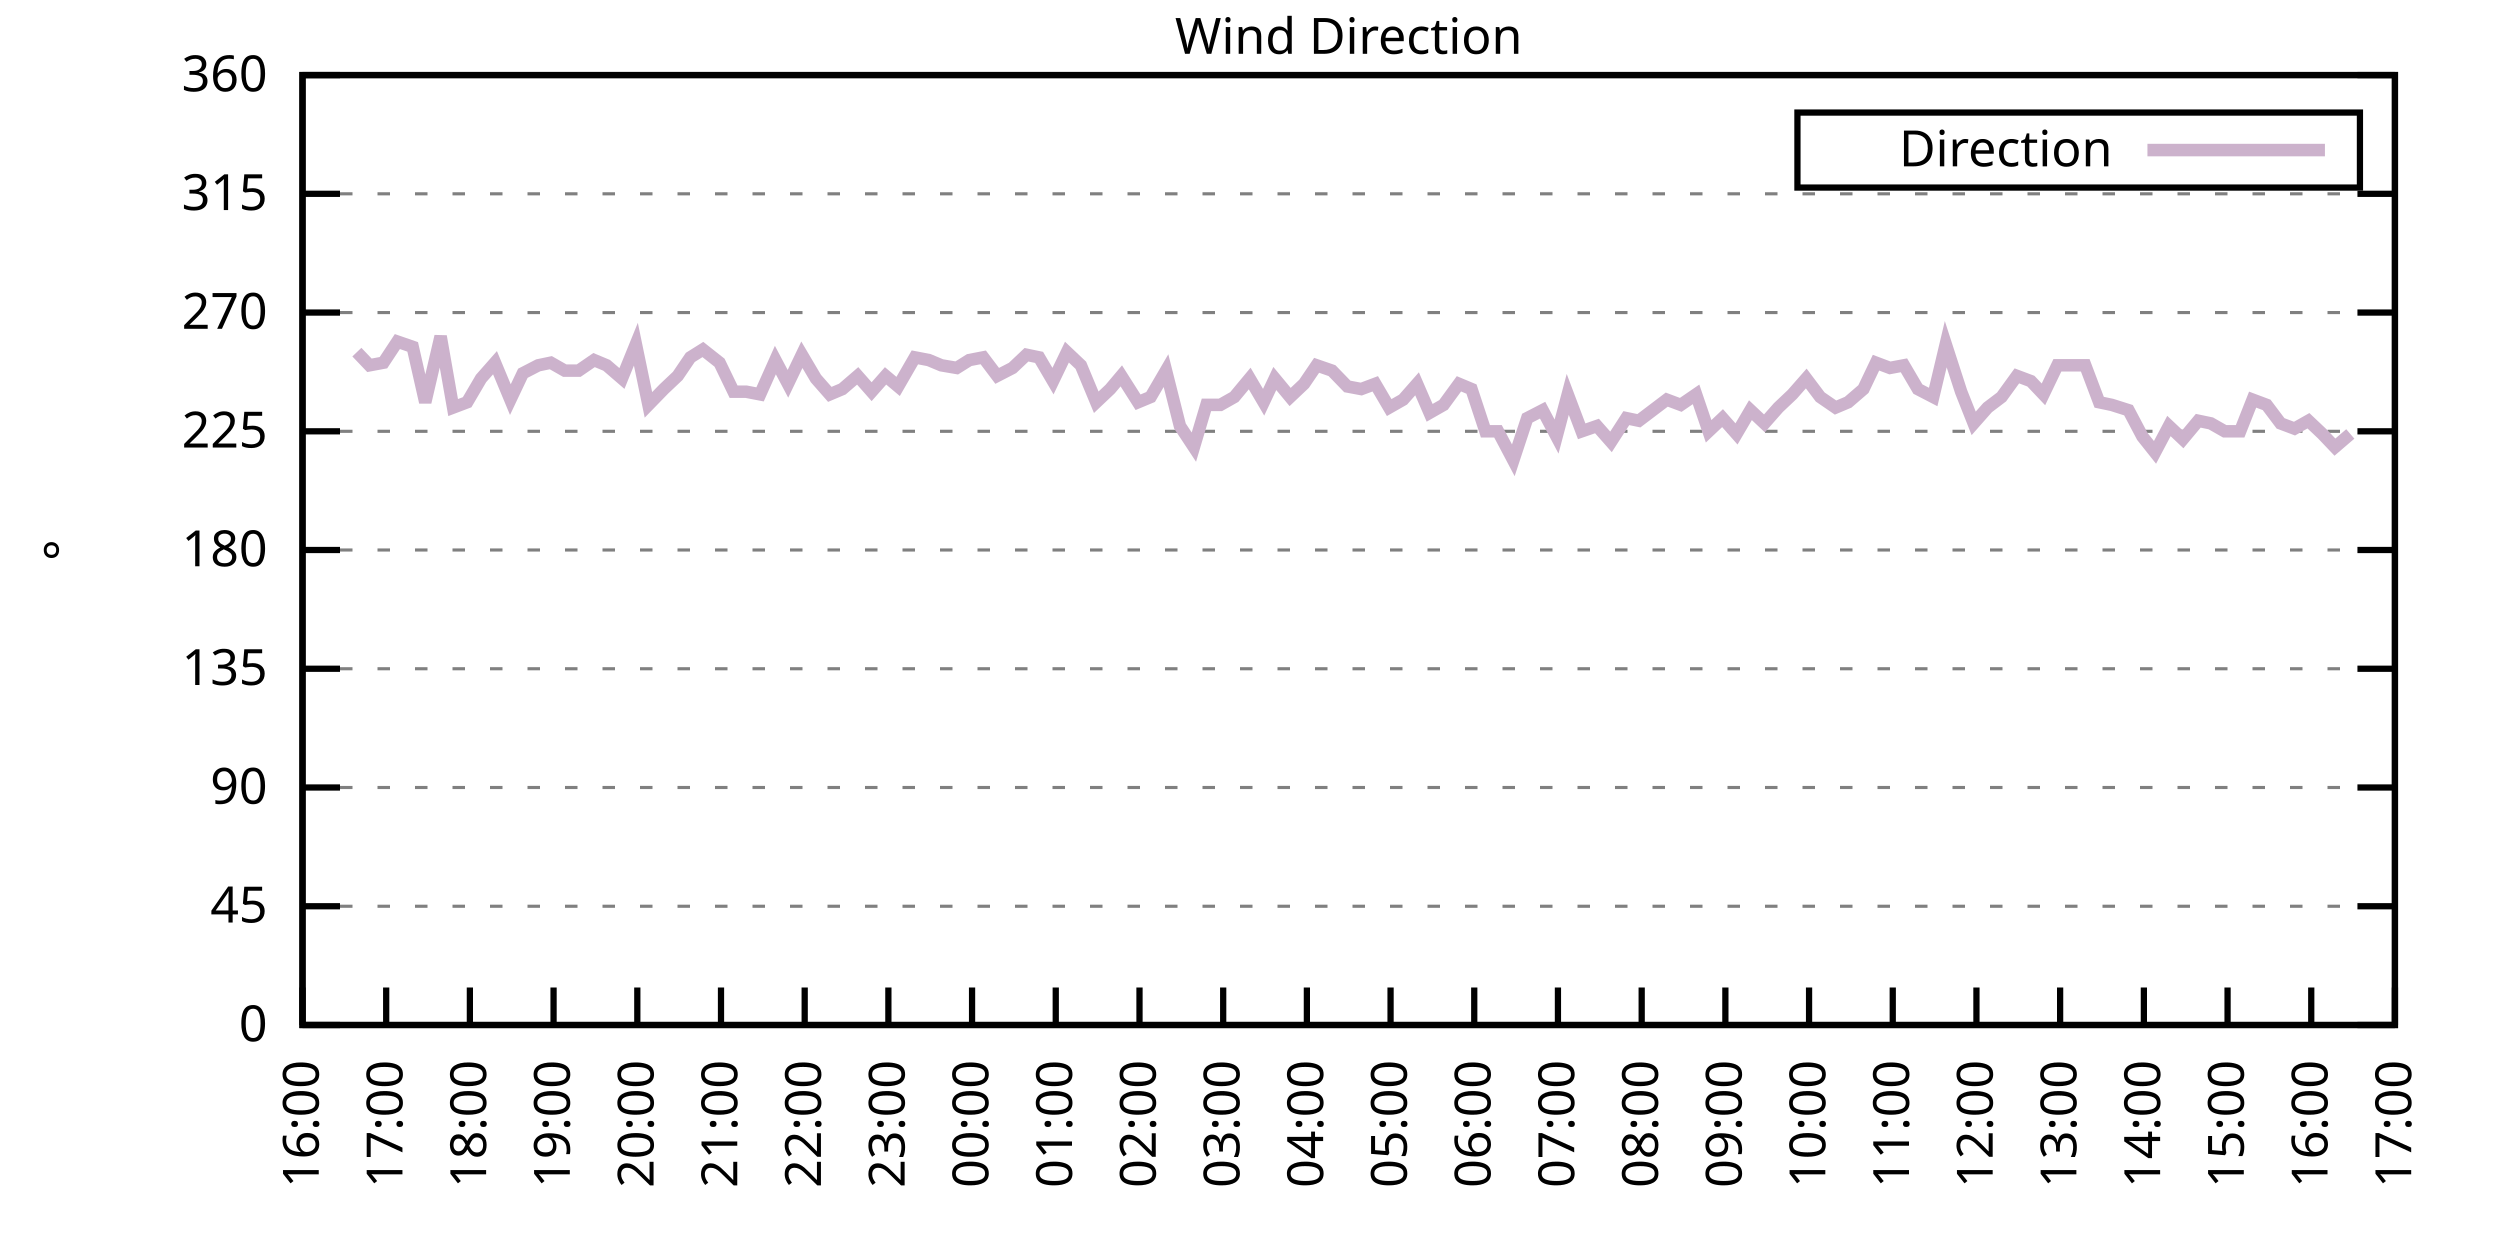
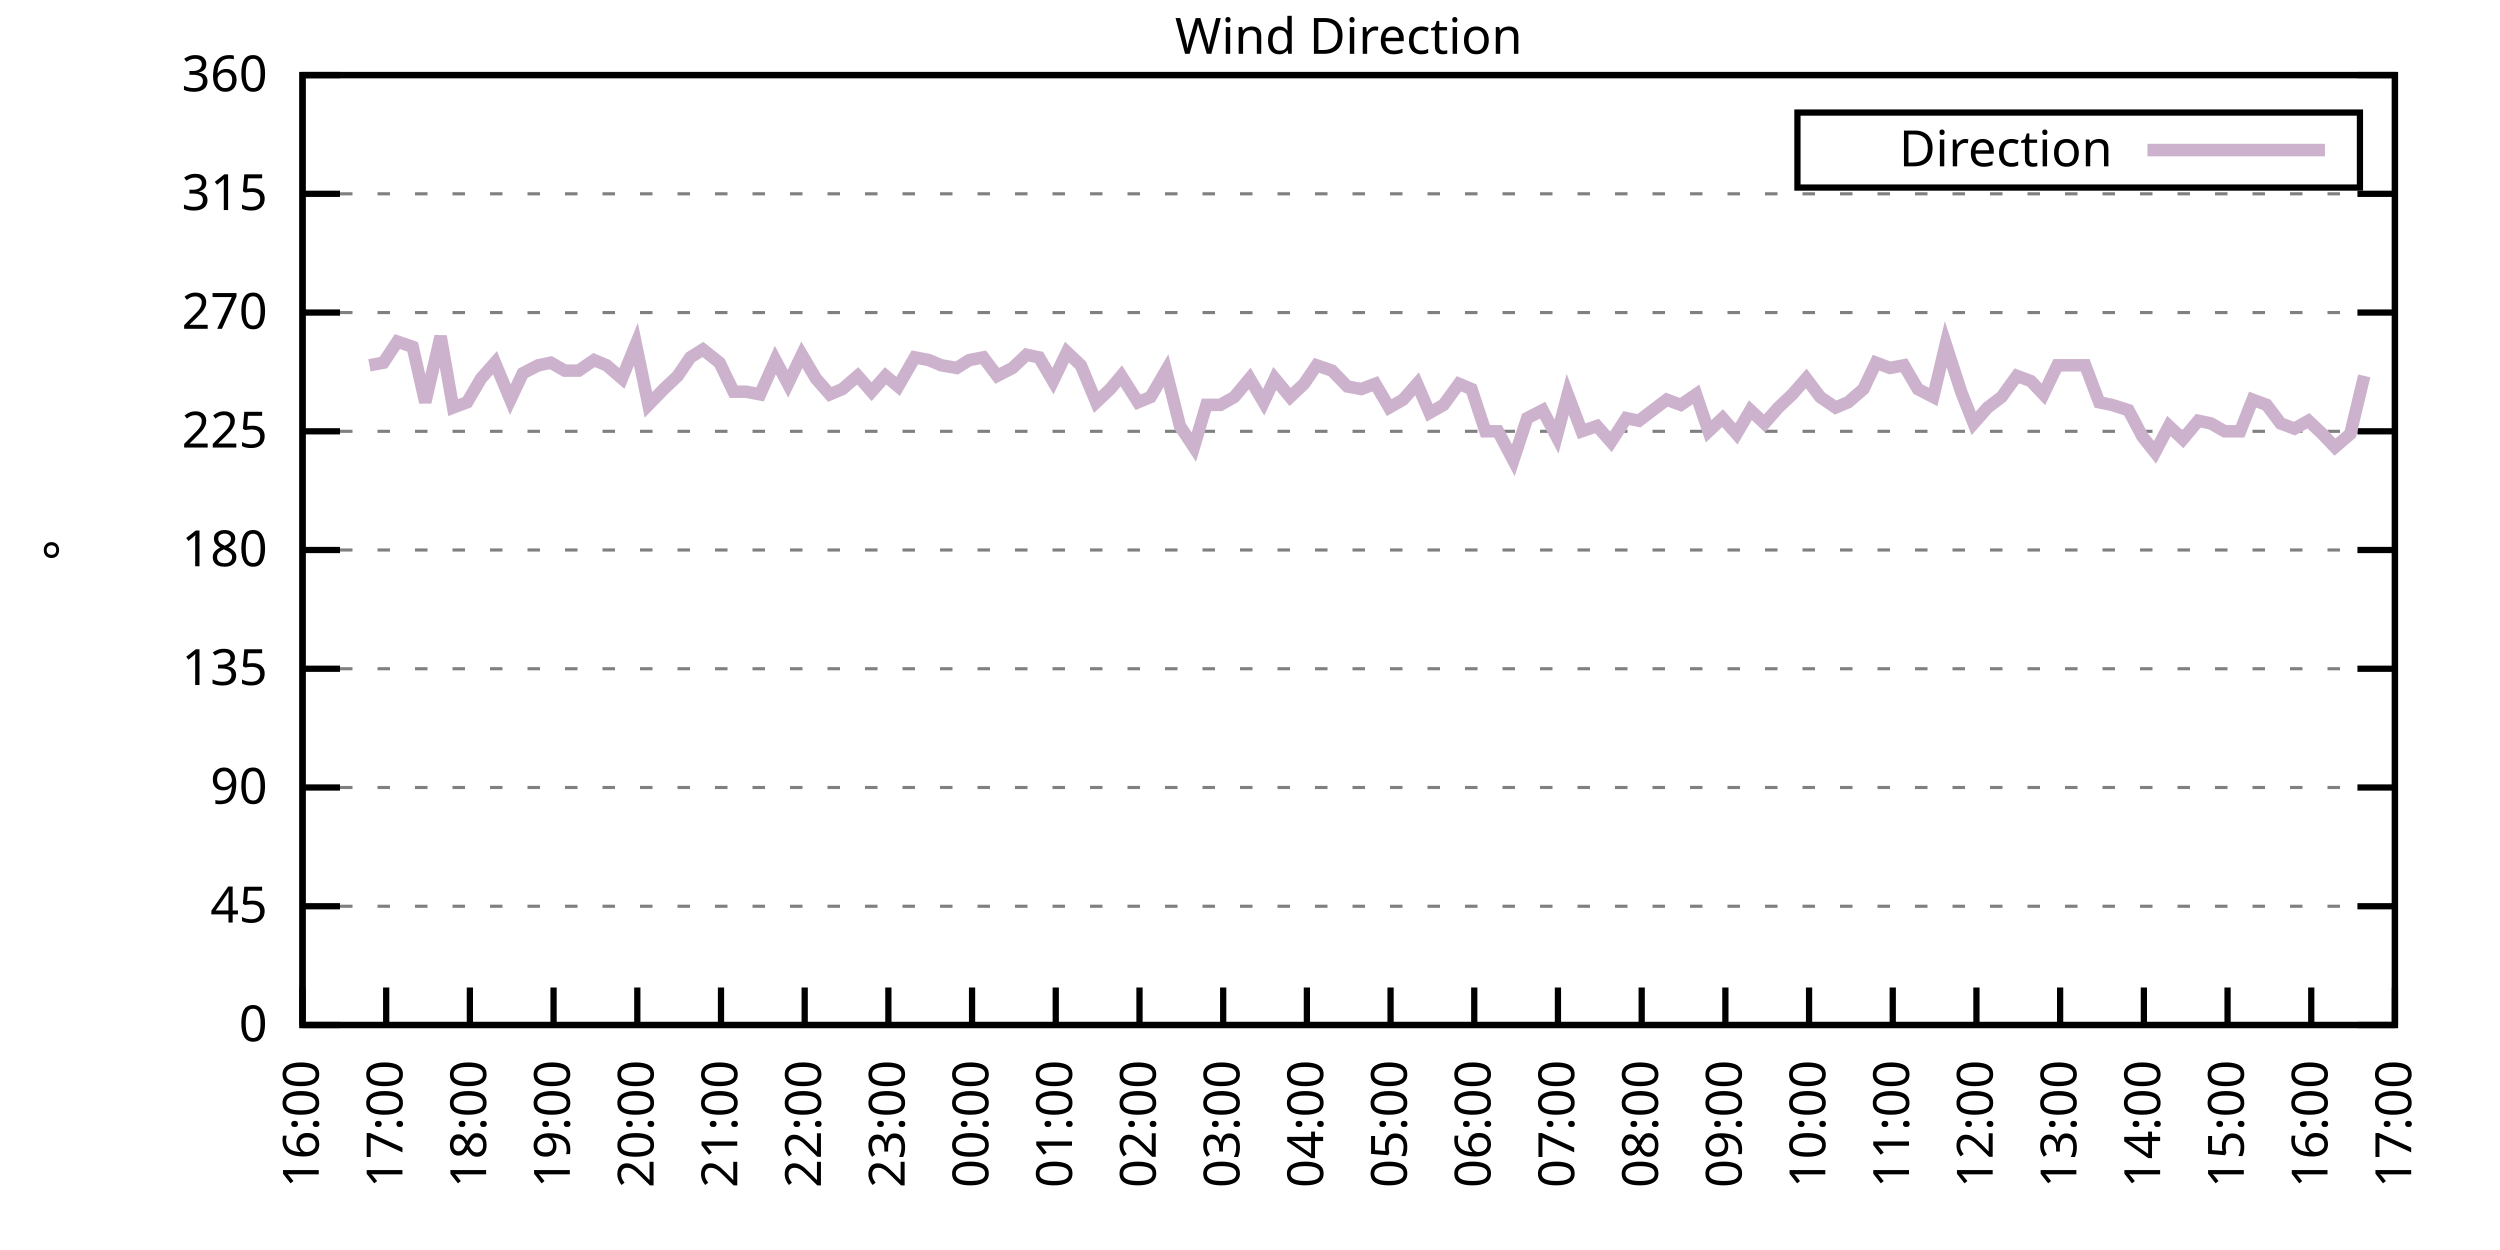
<svg xmlns="http://www.w3.org/2000/svg" xmlns:xlink="http://www.w3.org/1999/xlink" width="400" height="200" viewBox="0 0 400 200">
  <g id="gnuplot_canvas">
    <rect x="0" y="0" width="400" height="200" fill="none" />
    <defs>
      <circle id="gpDot" r="0.5" stroke-width="0.5" stroke="currentColor" />
      <path id="gpPt0" stroke-width="0.333" stroke="currentColor" d="M-1,0 h2 M0,-1 v2" />
      <path id="gpPt1" stroke-width="0.333" stroke="currentColor" d="M-1,-1 L1,1 M1,-1 L-1,1" />
      <path id="gpPt2" stroke-width="0.333" stroke="currentColor" d="M-1,0 L1,0 M0,-1 L0,1 M-1,-1 L1,1 M-1,1 L1,-1" />
      <rect id="gpPt3" stroke-width="0.333" stroke="currentColor" x="-1" y="-1" width="2" height="2" />
      <rect id="gpPt4" stroke-width="0.333" stroke="currentColor" fill="currentColor" x="-1" y="-1" width="2" height="2" />
      <circle id="gpPt5" stroke-width="0.333" stroke="currentColor" cx="0" cy="0" r="1" />
      <use xlink:href="#gpPt5" id="gpPt6" fill="currentColor" stroke="none" />
      <path id="gpPt7" stroke-width="0.333" stroke="currentColor" d="M0,-1.33 L-1.33,0.67 L1.33,0.67 z" />
      <use xlink:href="#gpPt7" id="gpPt8" fill="currentColor" stroke="none" />
      <use xlink:href="#gpPt7" id="gpPt9" stroke="currentColor" transform="rotate(180)" />
      <use xlink:href="#gpPt9" id="gpPt10" fill="currentColor" stroke="none" />
      <use xlink:href="#gpPt3" id="gpPt11" stroke="currentColor" transform="rotate(45)" />
      <use xlink:href="#gpPt11" id="gpPt12" fill="currentColor" stroke="none" />
      <path id="gpPt13" stroke-width="0.333" stroke="currentColor" d="M0,1.330 L1.265,0.411 L0.782,-1.067 L-0.782,-1.076 L-1.265,0.411 z" />
      <use xlink:href="#gpPt13" id="gpPt14" fill="currentColor" stroke="none" />
      <filter id="textbox" filterUnits="objectBoundingBox" x="0" y="0" height="1" width="1">
        <feFlood flood-color="white" flood-opacity="1" result="bgnd" />
        <feComposite in="SourceGraphic" in2="bgnd" operator="atop" />
      </filter>
      <filter id="greybox" filterUnits="objectBoundingBox" x="0" y="0" height="1" width="1">
        <feFlood flood-color="lightgrey" flood-opacity="1" result="grey" />
        <feComposite in="SourceGraphic" in2="grey" operator="atop" />
      </filter>
    </defs>
    <g fill="none" color="white" stroke="currentColor" stroke-width="1.00" stroke-linecap="butt" stroke-linejoin="miter">
</g>
    <g fill="none" color="black" stroke="currentColor" stroke-width="1.00" stroke-linecap="butt" stroke-linejoin="miter">
      <g stroke="none" shape-rendering="crispEdges">
        <polygon fill="rgb(255, 255, 255)" points="48.40,164.00 383.18,164.00 383.18,12.02 48.40,12.02 " />
      </g>
    </g>
    <g fill="none" color="black" stroke="currentColor" stroke-width="1.00" stroke-linecap="butt" stroke-linejoin="miter">
</g>
    <g fill="none" color="black" stroke="black" stroke-width="0.50" stroke-linecap="butt" stroke-linejoin="miter">
</g>
    <g fill="none" color="gray" stroke="currentColor" stroke-width="0.50" stroke-linecap="butt" stroke-linejoin="miter">
      <path stroke="gray" stroke-dasharray="2,4" class="gridline" d="M48.40,164.00 L383.19,164.00  " />
    </g>
    <g fill="none" color="gray" stroke="gray" stroke-width="1.00" stroke-linecap="butt" stroke-linejoin="miter">
</g>
    <g fill="none" color="black" stroke="currentColor" stroke-width="1.00" stroke-linecap="butt" stroke-linejoin="miter">
      <path stroke="black" d="M48.40,164.00 L54.40,164.00 M383.19,164.00 L377.19,164.00  " />
      <g transform="translate(42.80,166.60)" stroke="none" fill="black" font-family="Sans" font-size="8.00" text-anchor="end">
        <text>
          <tspan font-family="Sans"> 0</tspan>
        </text>
      </g>
    </g>
    <g fill="none" color="black" stroke="currentColor" stroke-width="1.00" stroke-linecap="butt" stroke-linejoin="miter">
</g>
    <g fill="none" color="black" stroke="black" stroke-width="0.50" stroke-linecap="butt" stroke-linejoin="miter">
</g>
    <g fill="none" color="gray" stroke="currentColor" stroke-width="0.50" stroke-linecap="butt" stroke-linejoin="miter">
      <path stroke="gray" stroke-dasharray="2,4" class="gridline" d="M48.40,145.00 L383.19,145.00  " />
    </g>
    <g fill="none" color="gray" stroke="gray" stroke-width="1.00" stroke-linecap="butt" stroke-linejoin="miter">
</g>
    <g fill="none" color="black" stroke="currentColor" stroke-width="1.00" stroke-linecap="butt" stroke-linejoin="miter">
      <path stroke="black" d="M48.40,145.00 L54.40,145.00 M383.19,145.00 L377.19,145.00  " />
      <g transform="translate(42.80,147.60)" stroke="none" fill="black" font-family="Sans" font-size="8.00" text-anchor="end">
        <text>
          <tspan font-family="Sans"> 45</tspan>
        </text>
      </g>
    </g>
    <g fill="none" color="black" stroke="currentColor" stroke-width="1.00" stroke-linecap="butt" stroke-linejoin="miter">
</g>
    <g fill="none" color="black" stroke="black" stroke-width="0.50" stroke-linecap="butt" stroke-linejoin="miter">
</g>
    <g fill="none" color="gray" stroke="currentColor" stroke-width="0.50" stroke-linecap="butt" stroke-linejoin="miter">
      <path stroke="gray" stroke-dasharray="2,4" class="gridline" d="M48.40,126.00 L383.19,126.00  " />
    </g>
    <g fill="none" color="gray" stroke="gray" stroke-width="1.00" stroke-linecap="butt" stroke-linejoin="miter">
</g>
    <g fill="none" color="black" stroke="currentColor" stroke-width="1.00" stroke-linecap="butt" stroke-linejoin="miter">
      <path stroke="black" d="M48.40,126.00 L54.40,126.00 M383.19,126.00 L377.19,126.00  " />
      <g transform="translate(42.80,128.60)" stroke="none" fill="black" font-family="Sans" font-size="8.00" text-anchor="end">
        <text>
          <tspan font-family="Sans"> 90</tspan>
        </text>
      </g>
    </g>
    <g fill="none" color="black" stroke="currentColor" stroke-width="1.00" stroke-linecap="butt" stroke-linejoin="miter">
</g>
    <g fill="none" color="black" stroke="black" stroke-width="0.50" stroke-linecap="butt" stroke-linejoin="miter">
</g>
    <g fill="none" color="gray" stroke="currentColor" stroke-width="0.50" stroke-linecap="butt" stroke-linejoin="miter">
      <path stroke="gray" stroke-dasharray="2,4" class="gridline" d="M48.40,107.00 L383.19,107.00  " />
    </g>
    <g fill="none" color="gray" stroke="gray" stroke-width="1.00" stroke-linecap="butt" stroke-linejoin="miter">
</g>
    <g fill="none" color="black" stroke="currentColor" stroke-width="1.00" stroke-linecap="butt" stroke-linejoin="miter">
      <path stroke="black" d="M48.40,107.00 L54.40,107.00 M383.19,107.00 L377.19,107.00  " />
      <g transform="translate(42.80,109.60)" stroke="none" fill="black" font-family="Sans" font-size="8.00" text-anchor="end">
        <text>
          <tspan font-family="Sans"> 135</tspan>
        </text>
      </g>
    </g>
    <g fill="none" color="black" stroke="currentColor" stroke-width="1.00" stroke-linecap="butt" stroke-linejoin="miter">
</g>
    <g fill="none" color="black" stroke="black" stroke-width="0.50" stroke-linecap="butt" stroke-linejoin="miter">
</g>
    <g fill="none" color="gray" stroke="currentColor" stroke-width="0.50" stroke-linecap="butt" stroke-linejoin="miter">
      <path stroke="gray" stroke-dasharray="2,4" class="gridline" d="M48.40,88.00 L383.19,88.00  " />
    </g>
    <g fill="none" color="gray" stroke="gray" stroke-width="1.00" stroke-linecap="butt" stroke-linejoin="miter">
</g>
    <g fill="none" color="black" stroke="currentColor" stroke-width="1.00" stroke-linecap="butt" stroke-linejoin="miter">
      <path stroke="black" d="M48.40,88.00 L54.40,88.00 M383.19,88.00 L377.19,88.00  " />
      <g transform="translate(42.80,90.60)" stroke="none" fill="black" font-family="Sans" font-size="8.00" text-anchor="end">
        <text>
          <tspan font-family="Sans"> 180</tspan>
        </text>
      </g>
    </g>
    <g fill="none" color="black" stroke="currentColor" stroke-width="1.00" stroke-linecap="butt" stroke-linejoin="miter">
</g>
    <g fill="none" color="black" stroke="black" stroke-width="0.50" stroke-linecap="butt" stroke-linejoin="miter">
</g>
    <g fill="none" color="gray" stroke="currentColor" stroke-width="0.50" stroke-linecap="butt" stroke-linejoin="miter">
      <path stroke="gray" stroke-dasharray="2,4" class="gridline" d="M48.40,69.01 L383.19,69.01  " />
    </g>
    <g fill="none" color="gray" stroke="gray" stroke-width="1.00" stroke-linecap="butt" stroke-linejoin="miter">
</g>
    <g fill="none" color="black" stroke="currentColor" stroke-width="1.00" stroke-linecap="butt" stroke-linejoin="miter">
      <path stroke="black" d="M48.40,69.01 L54.40,69.01 M383.19,69.01 L377.19,69.01  " />
      <g transform="translate(42.80,71.61)" stroke="none" fill="black" font-family="Sans" font-size="8.00" text-anchor="end">
        <text>
          <tspan font-family="Sans"> 225</tspan>
        </text>
      </g>
    </g>
    <g fill="none" color="black" stroke="currentColor" stroke-width="1.00" stroke-linecap="butt" stroke-linejoin="miter">
</g>
    <g fill="none" color="black" stroke="black" stroke-width="0.50" stroke-linecap="butt" stroke-linejoin="miter">
</g>
    <g fill="none" color="gray" stroke="currentColor" stroke-width="0.50" stroke-linecap="butt" stroke-linejoin="miter">
      <path stroke="gray" stroke-dasharray="2,4" class="gridline" d="M48.40,50.01 L383.19,50.01  " />
    </g>
    <g fill="none" color="gray" stroke="gray" stroke-width="1.00" stroke-linecap="butt" stroke-linejoin="miter">
</g>
    <g fill="none" color="black" stroke="currentColor" stroke-width="1.00" stroke-linecap="butt" stroke-linejoin="miter">
      <path stroke="black" d="M48.40,50.01 L54.40,50.01 M383.19,50.01 L377.19,50.01  " />
      <g transform="translate(42.80,52.61)" stroke="none" fill="black" font-family="Sans" font-size="8.00" text-anchor="end">
        <text>
          <tspan font-family="Sans"> 270</tspan>
        </text>
      </g>
    </g>
    <g fill="none" color="black" stroke="currentColor" stroke-width="1.00" stroke-linecap="butt" stroke-linejoin="miter">
</g>
    <g fill="none" color="black" stroke="black" stroke-width="0.50" stroke-linecap="butt" stroke-linejoin="miter">
</g>
    <g fill="none" color="gray" stroke="currentColor" stroke-width="0.50" stroke-linecap="butt" stroke-linejoin="miter">
      <path stroke="gray" stroke-dasharray="2,4" class="gridline" d="M48.40,31.01 L383.19,31.01  " />
    </g>
    <g fill="none" color="gray" stroke="gray" stroke-width="1.00" stroke-linecap="butt" stroke-linejoin="miter">
</g>
    <g fill="none" color="black" stroke="currentColor" stroke-width="1.00" stroke-linecap="butt" stroke-linejoin="miter">
      <path stroke="black" d="M48.40,31.01 L54.40,31.01 M383.19,31.01 L377.19,31.01  " />
      <g transform="translate(42.80,33.61)" stroke="none" fill="black" font-family="Sans" font-size="8.00" text-anchor="end">
        <text>
          <tspan font-family="Sans"> 315</tspan>
        </text>
      </g>
    </g>
    <g fill="none" color="black" stroke="currentColor" stroke-width="1.00" stroke-linecap="butt" stroke-linejoin="miter">
</g>
    <g fill="none" color="black" stroke="black" stroke-width="0.50" stroke-linecap="butt" stroke-linejoin="miter">
</g>
    <g fill="none" color="gray" stroke="currentColor" stroke-width="0.50" stroke-linecap="butt" stroke-linejoin="miter">
      <path stroke="gray" stroke-dasharray="2,4" class="gridline" d="M48.40,12.01 L383.19,12.01  " />
    </g>
    <g fill="none" color="gray" stroke="gray" stroke-width="1.00" stroke-linecap="butt" stroke-linejoin="miter">
</g>
    <g fill="none" color="black" stroke="currentColor" stroke-width="1.00" stroke-linecap="butt" stroke-linejoin="miter">
      <path stroke="black" d="M48.40,12.01 L54.40,12.01 M383.19,12.01 L377.19,12.01  " />
      <g transform="translate(42.80,14.61)" stroke="none" fill="black" font-family="Sans" font-size="8.00" text-anchor="end">
        <text>
          <tspan font-family="Sans"> 360</tspan>
        </text>
      </g>
    </g>
    <g fill="none" color="black" stroke="currentColor" stroke-width="1.00" stroke-linecap="butt" stroke-linejoin="miter">
      <path stroke="black" d="M48.40,164.00 L48.40,158.00  " />
      <g transform="translate(51.00,169.60) rotate(270.00)" stroke="none" fill="black" font-family="Sans" font-size="8.00" text-anchor="end">
        <text>
          <tspan font-family="Sans">16:00</tspan>
        </text>
      </g>
    </g>
    <g fill="none" color="black" stroke="currentColor" stroke-width="1.00" stroke-linecap="butt" stroke-linejoin="miter">
      <path stroke="black" d="M61.79,164.00 L61.79,158.00  " />
      <g transform="translate(64.39,169.60) rotate(270.00)" stroke="none" fill="black" font-family="Sans" font-size="8.00" text-anchor="end">
        <text>
          <tspan font-family="Sans">17:00</tspan>
        </text>
      </g>
    </g>
    <g fill="none" color="black" stroke="currentColor" stroke-width="1.00" stroke-linecap="butt" stroke-linejoin="miter">
      <path stroke="black" d="M75.18,164.00 L75.18,158.00  " />
      <g transform="translate(77.78,169.60) rotate(270.00)" stroke="none" fill="black" font-family="Sans" font-size="8.00" text-anchor="end">
        <text>
          <tspan font-family="Sans">18:00</tspan>
        </text>
      </g>
    </g>
    <g fill="none" color="black" stroke="currentColor" stroke-width="1.00" stroke-linecap="butt" stroke-linejoin="miter">
      <path stroke="black" d="M88.57,164.00 L88.57,158.00  " />
      <g transform="translate(91.17,169.60) rotate(270.00)" stroke="none" fill="black" font-family="Sans" font-size="8.00" text-anchor="end">
        <text>
          <tspan font-family="Sans">19:00</tspan>
        </text>
      </g>
    </g>
    <g fill="none" color="black" stroke="currentColor" stroke-width="1.00" stroke-linecap="butt" stroke-linejoin="miter">
      <path stroke="black" d="M101.97,164.00 L101.97,158.00  " />
      <g transform="translate(104.57,169.60) rotate(270.00)" stroke="none" fill="black" font-family="Sans" font-size="8.00" text-anchor="end">
        <text>
          <tspan font-family="Sans">20:00</tspan>
        </text>
      </g>
    </g>
    <g fill="none" color="black" stroke="currentColor" stroke-width="1.00" stroke-linecap="butt" stroke-linejoin="miter">
      <path stroke="black" d="M115.36,164.00 L115.36,158.00  " />
      <g transform="translate(117.96,169.60) rotate(270.00)" stroke="none" fill="black" font-family="Sans" font-size="8.00" text-anchor="end">
        <text>
          <tspan font-family="Sans">21:00</tspan>
        </text>
      </g>
    </g>
    <g fill="none" color="black" stroke="currentColor" stroke-width="1.00" stroke-linecap="butt" stroke-linejoin="miter">
      <path stroke="black" d="M128.75,164.00 L128.75,158.00  " />
      <g transform="translate(131.35,169.60) rotate(270.00)" stroke="none" fill="black" font-family="Sans" font-size="8.00" text-anchor="end">
        <text>
          <tspan font-family="Sans">22:00</tspan>
        </text>
      </g>
    </g>
    <g fill="none" color="black" stroke="currentColor" stroke-width="1.00" stroke-linecap="butt" stroke-linejoin="miter">
      <path stroke="black" d="M142.14,164.00 L142.14,158.00  " />
      <g transform="translate(144.74,169.60) rotate(270.00)" stroke="none" fill="black" font-family="Sans" font-size="8.00" text-anchor="end">
        <text>
          <tspan font-family="Sans">23:00</tspan>
        </text>
      </g>
    </g>
    <g fill="none" color="black" stroke="currentColor" stroke-width="1.00" stroke-linecap="butt" stroke-linejoin="miter">
      <path stroke="black" d="M155.53,164.00 L155.53,158.00  " />
      <g transform="translate(158.13,169.60) rotate(270.00)" stroke="none" fill="black" font-family="Sans" font-size="8.00" text-anchor="end">
        <text>
          <tspan font-family="Sans">00:00</tspan>
        </text>
      </g>
    </g>
    <g fill="none" color="black" stroke="currentColor" stroke-width="1.00" stroke-linecap="butt" stroke-linejoin="miter">
      <path stroke="black" d="M168.92,164.00 L168.92,158.00  " />
      <g transform="translate(171.52,169.60) rotate(270.00)" stroke="none" fill="black" font-family="Sans" font-size="8.00" text-anchor="end">
        <text>
          <tspan font-family="Sans">01:00</tspan>
        </text>
      </g>
    </g>
    <g fill="none" color="black" stroke="currentColor" stroke-width="1.00" stroke-linecap="butt" stroke-linejoin="miter">
      <path stroke="black" d="M182.32,164.00 L182.32,158.00  " />
      <g transform="translate(184.92,169.60) rotate(270.00)" stroke="none" fill="black" font-family="Sans" font-size="8.00" text-anchor="end">
        <text>
          <tspan font-family="Sans">02:00</tspan>
        </text>
      </g>
    </g>
    <g fill="none" color="black" stroke="currentColor" stroke-width="1.00" stroke-linecap="butt" stroke-linejoin="miter">
      <path stroke="black" d="M195.71,164.00 L195.71,158.00  " />
      <g transform="translate(198.31,169.60) rotate(270.00)" stroke="none" fill="black" font-family="Sans" font-size="8.00" text-anchor="end">
        <text>
          <tspan font-family="Sans">03:00</tspan>
        </text>
      </g>
    </g>
    <g fill="none" color="black" stroke="currentColor" stroke-width="1.00" stroke-linecap="butt" stroke-linejoin="miter">
      <path stroke="black" d="M209.10,164.00 L209.10,158.00  " />
      <g transform="translate(211.70,169.60) rotate(270.00)" stroke="none" fill="black" font-family="Sans" font-size="8.00" text-anchor="end">
        <text>
          <tspan font-family="Sans">04:00</tspan>
        </text>
      </g>
    </g>
    <g fill="none" color="black" stroke="currentColor" stroke-width="1.00" stroke-linecap="butt" stroke-linejoin="miter">
      <path stroke="black" d="M222.49,164.00 L222.49,158.00  " />
      <g transform="translate(225.09,169.60) rotate(270.00)" stroke="none" fill="black" font-family="Sans" font-size="8.00" text-anchor="end">
        <text>
          <tspan font-family="Sans">05:00</tspan>
        </text>
      </g>
    </g>
    <g fill="none" color="black" stroke="currentColor" stroke-width="1.00" stroke-linecap="butt" stroke-linejoin="miter">
      <path stroke="black" d="M235.88,164.00 L235.88,158.00  " />
      <g transform="translate(238.48,169.60) rotate(270.00)" stroke="none" fill="black" font-family="Sans" font-size="8.00" text-anchor="end">
        <text>
          <tspan font-family="Sans">06:00</tspan>
        </text>
      </g>
    </g>
    <g fill="none" color="black" stroke="currentColor" stroke-width="1.00" stroke-linecap="butt" stroke-linejoin="miter">
      <path stroke="black" d="M249.27,164.00 L249.27,158.00  " />
      <g transform="translate(251.87,169.60) rotate(270.00)" stroke="none" fill="black" font-family="Sans" font-size="8.00" text-anchor="end">
        <text>
          <tspan font-family="Sans">07:00</tspan>
        </text>
      </g>
    </g>
    <g fill="none" color="black" stroke="currentColor" stroke-width="1.00" stroke-linecap="butt" stroke-linejoin="miter">
      <path stroke="black" d="M262.67,164.00 L262.67,158.00  " />
      <g transform="translate(265.27,169.60) rotate(270.00)" stroke="none" fill="black" font-family="Sans" font-size="8.00" text-anchor="end">
        <text>
          <tspan font-family="Sans">08:00</tspan>
        </text>
      </g>
    </g>
    <g fill="none" color="black" stroke="currentColor" stroke-width="1.00" stroke-linecap="butt" stroke-linejoin="miter">
      <path stroke="black" d="M276.06,164.00 L276.06,158.00  " />
      <g transform="translate(278.66,169.60) rotate(270.00)" stroke="none" fill="black" font-family="Sans" font-size="8.00" text-anchor="end">
        <text>
          <tspan font-family="Sans">09:00</tspan>
        </text>
      </g>
    </g>
    <g fill="none" color="black" stroke="currentColor" stroke-width="1.00" stroke-linecap="butt" stroke-linejoin="miter">
      <path stroke="black" d="M289.45,164.00 L289.45,158.00  " />
      <g transform="translate(292.05,169.60) rotate(270.00)" stroke="none" fill="black" font-family="Sans" font-size="8.00" text-anchor="end">
        <text>
          <tspan font-family="Sans">10:00</tspan>
        </text>
      </g>
    </g>
    <g fill="none" color="black" stroke="currentColor" stroke-width="1.00" stroke-linecap="butt" stroke-linejoin="miter">
      <path stroke="black" d="M302.84,164.00 L302.84,158.00  " />
      <g transform="translate(305.44,169.60) rotate(270.00)" stroke="none" fill="black" font-family="Sans" font-size="8.00" text-anchor="end">
        <text>
          <tspan font-family="Sans">11:00</tspan>
        </text>
      </g>
    </g>
    <g fill="none" color="black" stroke="currentColor" stroke-width="1.00" stroke-linecap="butt" stroke-linejoin="miter">
      <path stroke="black" d="M316.23,164.00 L316.23,158.00  " />
      <g transform="translate(318.83,169.60) rotate(270.00)" stroke="none" fill="black" font-family="Sans" font-size="8.00" text-anchor="end">
        <text>
          <tspan font-family="Sans">12:00</tspan>
        </text>
      </g>
    </g>
    <g fill="none" color="black" stroke="currentColor" stroke-width="1.00" stroke-linecap="butt" stroke-linejoin="miter">
      <path stroke="black" d="M329.62,164.00 L329.62,158.00  " />
      <g transform="translate(332.22,169.60) rotate(270.00)" stroke="none" fill="black" font-family="Sans" font-size="8.00" text-anchor="end">
        <text>
          <tspan font-family="Sans">13:00</tspan>
        </text>
      </g>
    </g>
    <g fill="none" color="black" stroke="currentColor" stroke-width="1.00" stroke-linecap="butt" stroke-linejoin="miter">
      <path stroke="black" d="M343.02,164.00 L343.02,158.00  " />
      <g transform="translate(345.62,169.60) rotate(270.00)" stroke="none" fill="black" font-family="Sans" font-size="8.00" text-anchor="end">
        <text>
          <tspan font-family="Sans">14:00</tspan>
        </text>
      </g>
    </g>
    <g fill="none" color="black" stroke="currentColor" stroke-width="1.00" stroke-linecap="butt" stroke-linejoin="miter">
      <path stroke="black" d="M356.41,164.00 L356.41,158.00  " />
      <g transform="translate(359.01,169.60) rotate(270.00)" stroke="none" fill="black" font-family="Sans" font-size="8.00" text-anchor="end">
        <text>
          <tspan font-family="Sans">15:00</tspan>
        </text>
      </g>
    </g>
    <g fill="none" color="black" stroke="currentColor" stroke-width="1.00" stroke-linecap="butt" stroke-linejoin="miter">
      <path stroke="black" d="M369.80,164.00 L369.80,158.00  " />
      <g transform="translate(372.40,169.60) rotate(270.00)" stroke="none" fill="black" font-family="Sans" font-size="8.00" text-anchor="end">
        <text>
          <tspan font-family="Sans">16:00</tspan>
        </text>
      </g>
    </g>
    <g fill="none" color="black" stroke="currentColor" stroke-width="1.00" stroke-linecap="butt" stroke-linejoin="miter">
      <path stroke="black" d="M383.19,164.00 L383.19,158.00  " />
      <g transform="translate(385.79,169.60) rotate(270.00)" stroke="none" fill="black" font-family="Sans" font-size="8.00" text-anchor="end">
        <text>
          <tspan font-family="Sans">17:00</tspan>
        </text>
      </g>
    </g>
    <g fill="none" color="black" stroke="currentColor" stroke-width="1.00" stroke-linecap="butt" stroke-linejoin="miter">
</g>
    <g fill="none" color="black" stroke="currentColor" stroke-width="1.00" stroke-linecap="butt" stroke-linejoin="miter">
      <path stroke="black" d="M48.40,12.01 L48.40,164.00 L383.19,164.00 L383.19,12.01 L48.40,12.01 Z  " />
    </g>
    <g fill="none" color="black" stroke="currentColor" stroke-width="1.00" stroke-linecap="butt" stroke-linejoin="miter">
</g>
    <g fill="none" color="black" stroke="currentColor" stroke-width="1.00" stroke-linecap="butt" stroke-linejoin="miter">
      <path stroke="black" d="M287.59,30.01 L287.59,18.01 L377.59,18.01 L377.59,30.01 L287.59,30.01 Z  " />
    </g>
    <g id="Wind_direction_plot_1">
      <g fill="none" color="white" stroke="black" stroke-width="2.00" stroke-linecap="butt" stroke-linejoin="miter">
</g>
      <g fill="none" color="black" stroke="currentColor" stroke-width="2.00" stroke-linecap="butt" stroke-linejoin="miter">
        <g transform="translate(337.99,26.61)" stroke="none" fill="black" font-family="Sans" font-size="8.00" text-anchor="end">
          <text>
            <tspan font-family="Sans">Direction</tspan>
          </text>
        </g>
      </g>
      <g fill="none" color="black" stroke="currentColor" stroke-width="2.00" stroke-linecap="butt" stroke-linejoin="miter">
-         <path stroke="rgb(204, 178, 204)" d="M343.59,24.01 L371.99,24.01 M57.10,56.34 L59.11,58.45 L61.35,58.03 L63.58,54.65 L66.03,55.50 L68.04,64.36   L70.50,53.81 L72.50,65.21 L74.74,64.36 L76.97,60.56 L79.20,58.03 L81.66,63.94 L83.66,59.72 L86.12,58.45   L88.13,58.03 L90.36,59.30 L92.59,59.30 L95.05,57.61 L97.06,58.45 L99.51,60.56 L101.74,55.07 L103.75,64.78   L106.21,62.25 L108.44,60.14 L110.45,57.18 L112.46,55.92 L115.13,58.03 L117.37,62.67 L119.38,62.67 L121.61,63.10   L124.06,57.61 L126.07,61.41 L128.30,56.76 L130.54,60.56 L132.77,63.10 L134.78,62.25 L137.23,60.14 L139.46,62.67   L141.69,60.14 L143.70,61.83 L146.38,57.18 L148.61,57.61 L150.62,58.45 L153.08,58.87 L155.09,57.61 L157.32,57.18   L159.55,60.14 L162.01,58.87 L164.24,56.76 L166.25,57.18 L168.48,60.98 L170.71,56.34 L172.94,58.45 L175.40,64.36   L177.63,62.25 L179.41,60.14 L182.09,64.36 L184.10,63.52 L186.56,59.30 L188.79,68.16 L191.02,71.54 L193.03,64.78   L195.26,64.78 L197.49,63.52 L199.95,60.56 L202.18,64.36 L203.97,60.56 L206.42,63.52 L208.65,61.41 L210.66,58.45   L213.12,59.30 L215.57,61.83 L217.80,62.25 L220.04,61.41 L222.27,65.21 L224.50,63.94 L226.73,61.41 L228.74,66.05   L230.97,64.78 L233.43,61.41 L235.44,62.25 L237.67,69.01 L239.68,69.01 L242.13,73.65 L244.36,66.90 L246.82,65.63   L249.05,69.85 L250.84,63.10 L253.07,69.01 L255.52,68.16 L257.76,70.70 L260.21,66.90 L262.22,67.32 L264.45,65.63   L266.68,63.94 L268.92,64.78 L271.37,63.10 L273.38,69.01 L275.61,66.90 L277.84,69.43 L280.07,65.63 L282.31,67.74   L284.54,65.21 L286.77,63.10 L289.00,60.56 L291.23,63.52 L293.69,65.21 L295.70,64.36 L298.15,62.25 L300.16,58.03   L302.39,58.87 L304.63,58.45 L306.86,62.25 L309.31,63.52 L311.32,55.07 L313.78,62.67 L315.79,67.74 L318.02,65.21   L320.25,63.52 L322.70,60.14 L324.94,60.98 L326.95,63.10 L329.18,58.45 L331.41,58.45 L333.64,58.45 L335.87,64.36   L337.88,64.78 L340.56,65.63 L342.79,69.85 L344.80,72.38 L347.03,68.16 L349.26,70.27 L351.72,67.32 L353.73,67.74   L355.96,69.01 L358.42,69.01 L360.42,63.94 L362.66,64.78 L364.89,67.74 L367.12,68.58 L369.35,67.32 L371.58,69.43   L373.59,71.54 L376.05,69.43  " />
+         <path stroke="rgb(204, 178, 204)" d="M343.59,24.01 L371.99,24.01 M59.11,58.45 L61.35,58.03 L63.58,54.65 L66.03,55.50 L68.04,64.36 L70.50,53.81   L72.50,65.21 L74.74,64.36 L76.97,60.56 L79.20,58.03 L81.66,63.94 L83.66,59.72 L86.12,58.45 L88.13,58.03   L90.36,59.30 L92.59,59.30 L95.05,57.61 L97.06,58.45 L99.51,60.56 L101.74,55.07 L103.75,64.78 L106.21,62.25   L108.44,60.14 L110.45,57.18 L112.46,55.92 L115.13,58.03 L117.37,62.67 L119.38,62.67 L121.61,63.10 L124.06,57.61   L126.07,61.41 L128.30,56.76 L130.54,60.56 L132.77,63.10 L134.78,62.25 L137.23,60.14 L139.46,62.67 L141.69,60.14   L143.70,61.83 L146.38,57.18 L148.61,57.61 L150.62,58.45 L153.08,58.87 L155.09,57.61 L157.32,57.18 L159.55,60.14   L162.01,58.87 L164.24,56.76 L166.25,57.18 L168.48,60.98 L170.71,56.34 L172.94,58.45 L175.40,64.36 L177.63,62.25   L179.41,60.14 L182.09,64.36 L184.10,63.52 L186.56,59.30 L188.79,68.16 L191.02,71.54 L193.03,64.78 L195.26,64.78   L197.49,63.52 L199.95,60.56 L202.18,64.36 L203.97,60.56 L206.42,63.52 L208.65,61.41 L210.66,58.45 L213.12,59.30   L215.57,61.83 L217.80,62.25 L220.04,61.41 L222.27,65.21 L224.50,63.94 L226.73,61.41 L228.74,66.05 L230.97,64.78   L233.43,61.41 L235.44,62.25 L237.67,69.01 L239.68,69.01 L242.13,73.65 L244.36,66.90 L246.82,65.63 L249.05,69.85   L250.84,63.10 L253.07,69.01 L255.52,68.16 L257.76,70.70 L260.21,66.90 L262.22,67.32 L264.45,65.63 L266.68,63.94   L268.92,64.78 L271.37,63.10 L273.38,69.01 L275.61,66.90 L277.84,69.43 L280.07,65.63 L282.31,67.74 L284.54,65.21   L286.77,63.10 L289.00,60.56 L291.23,63.52 L293.69,65.21 L295.70,64.36 L298.15,62.25 L300.16,58.03 L302.39,58.87   L304.63,58.45 L306.86,62.25 L309.31,63.52 L311.32,55.07 L313.78,62.67 L315.79,67.74 L318.02,65.21 L320.25,63.52   L322.70,60.14 L324.94,60.98 L326.95,63.10 L329.18,58.45 L331.41,58.45 L333.64,58.45 L335.87,64.36 L337.88,64.78   L340.56,65.63 L342.79,69.85 L344.80,72.38 L347.03,68.16 L349.26,70.27 L351.72,67.32 L353.73,67.74 L355.96,69.01   L358.42,69.01 L360.42,63.94 L362.66,64.78 L364.89,67.74 L367.12,68.58 L369.35,67.32 L371.58,69.43 L373.59,71.54   L376.05,69.43 L378.28,60.14  " />
      </g>
    </g>
    <g fill="none" color="black" stroke="currentColor" stroke-width="2.00" stroke-linecap="butt" stroke-linejoin="miter">
</g>
    <g fill="none" color="black" stroke="black" stroke-width="1.00" stroke-linecap="butt" stroke-linejoin="miter">
</g>
    <g fill="none" color="black" stroke="currentColor" stroke-width="1.00" stroke-linecap="butt" stroke-linejoin="miter">
      <path stroke="black" d="M48.40,12.01 L48.40,164.00 L383.19,164.00 L383.19,12.01 L48.40,12.01 Z  " />
      <g transform="translate(12.80,88.01) rotate(270.00)" stroke="none" fill="black" font-family="Sans" font-size="8.00" text-anchor="middle">
        <text>
          <tspan font-family="Sans">°</tspan>
        </text>
      </g>
    </g>
    <g fill="none" color="black" stroke="currentColor" stroke-width="1.00" stroke-linecap="butt" stroke-linejoin="miter">
</g>
    <g fill="none" color="black" stroke="currentColor" stroke-width="1.00" stroke-linecap="butt" stroke-linejoin="miter">
      <g transform="translate(215.79,8.61)" stroke="none" fill="black" font-family="Sans" font-size="8.00" text-anchor="middle">
        <text>
          <tspan font-family="Sans">Wind Direction</tspan>
        </text>
      </g>
    </g>
    <g fill="none" color="black" stroke="currentColor" stroke-width="1.00" stroke-linecap="butt" stroke-linejoin="miter">
</g>
  </g>
</svg>
